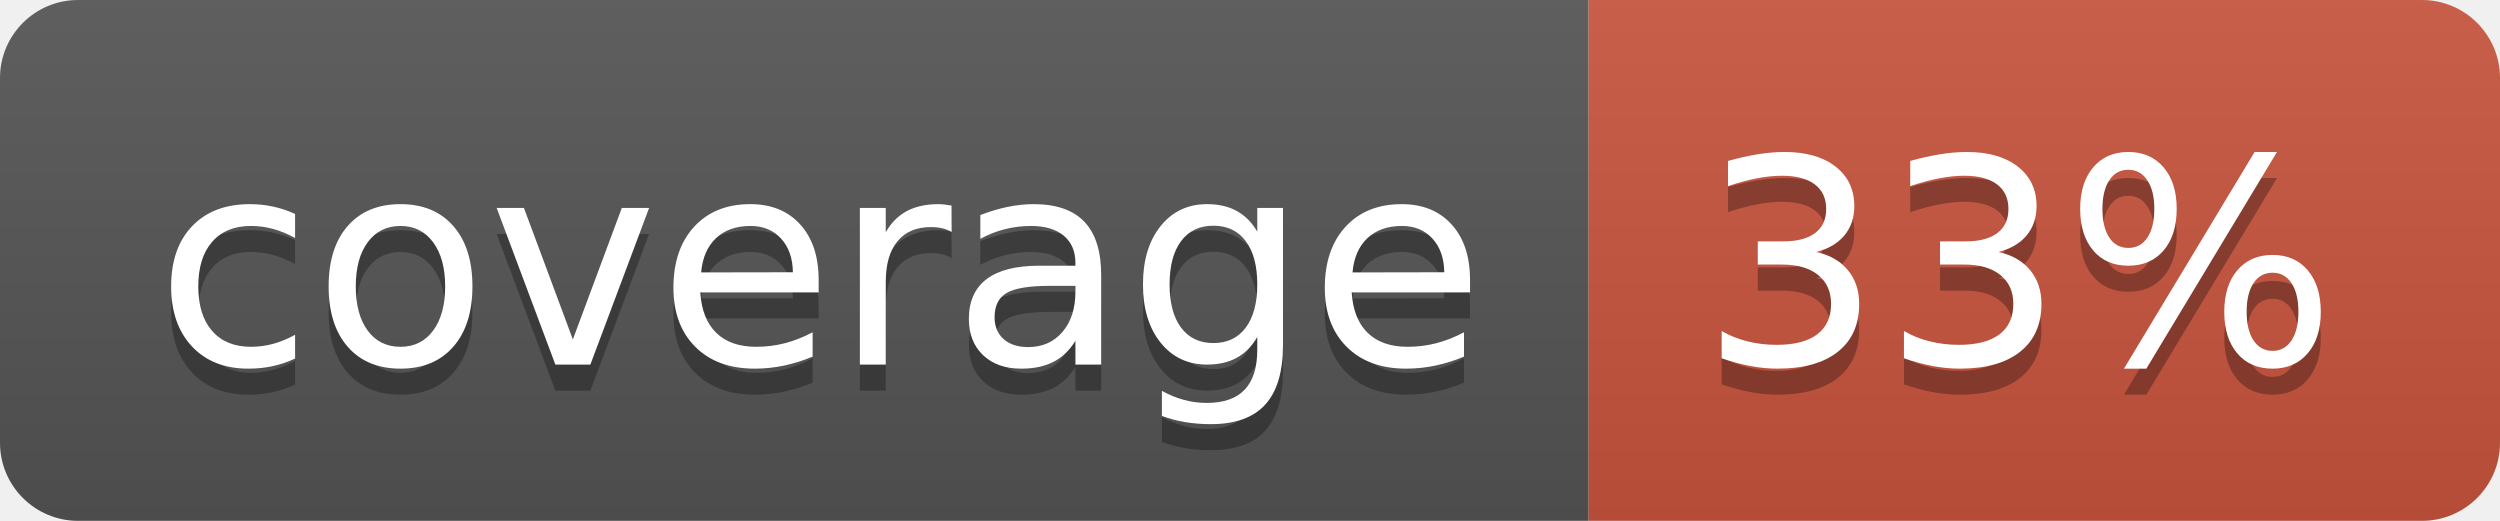
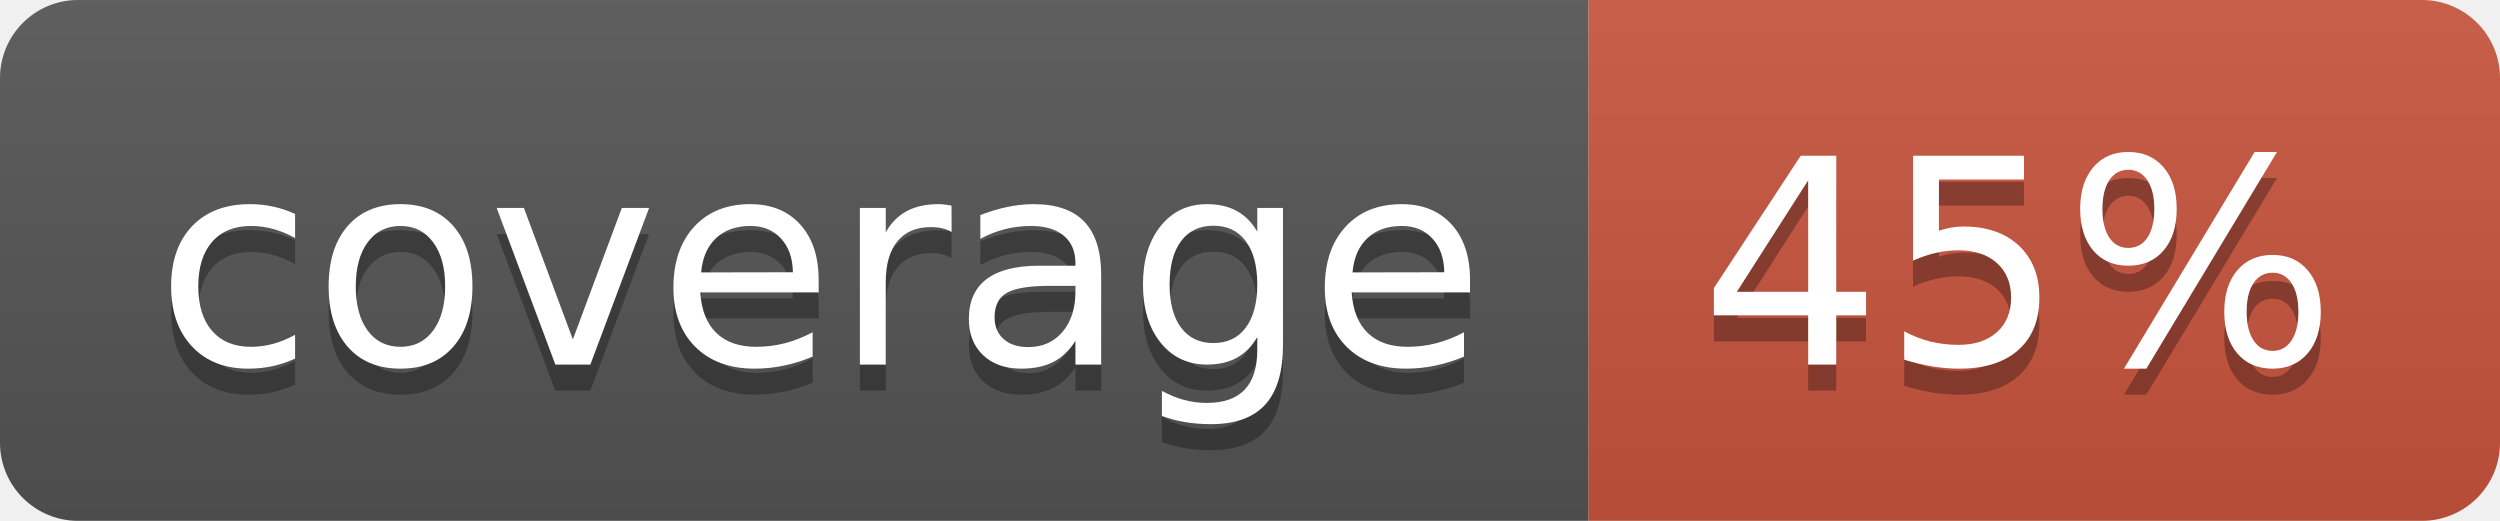
<svg xmlns="http://www.w3.org/2000/svg" width="96" height="20">
  <linearGradient id="b" x2="0" y2="100%">
    <stop offset="0" stop-color="#bbb" stop-opacity=".1" />
    <stop offset="1" stop-opacity=".1" />
  </linearGradient>
  <clipPath id="a">
    <rect width="96" height="20" rx="3" fill="#fff" />
  </clipPath>
  <g clip-path="url(#a)">
    <path fill="#555" d="M0 0h61v20H0z" />
    <path fill="#CA553E" d="M61 0h35v20H61z" />
    <path fill="url(#b)" d="M0 0h96v20H0z" />
  </g>
  <g fill="#fff" text-anchor="middle" font-family="DejaVu Sans,Verdana,Geneva,sans-serif" font-size="110">
    <text x="315" y="150" fill="#010101" fill-opacity=".3" transform="scale(.1)" textLength="510">coverage</text>
    <text x="315" y="140" transform="scale(.1)" textLength="510">coverage</text>
-     <text x="775" y="150" fill="#010101" fill-opacity=".3" transform="scale(.1)" textLength="250">33%</text>
-     <text x="775" y="140" transform="scale(.1)" textLength="250">33%</text>
+     <text x="775" y="150" fill="#010101" fill-opacity=".3" transform="scale(.1)" textLength="250">45%</text>
+     <text x="775" y="140" transform="scale(.1)" textLength="250">45%</text>
  </g>
</svg>
